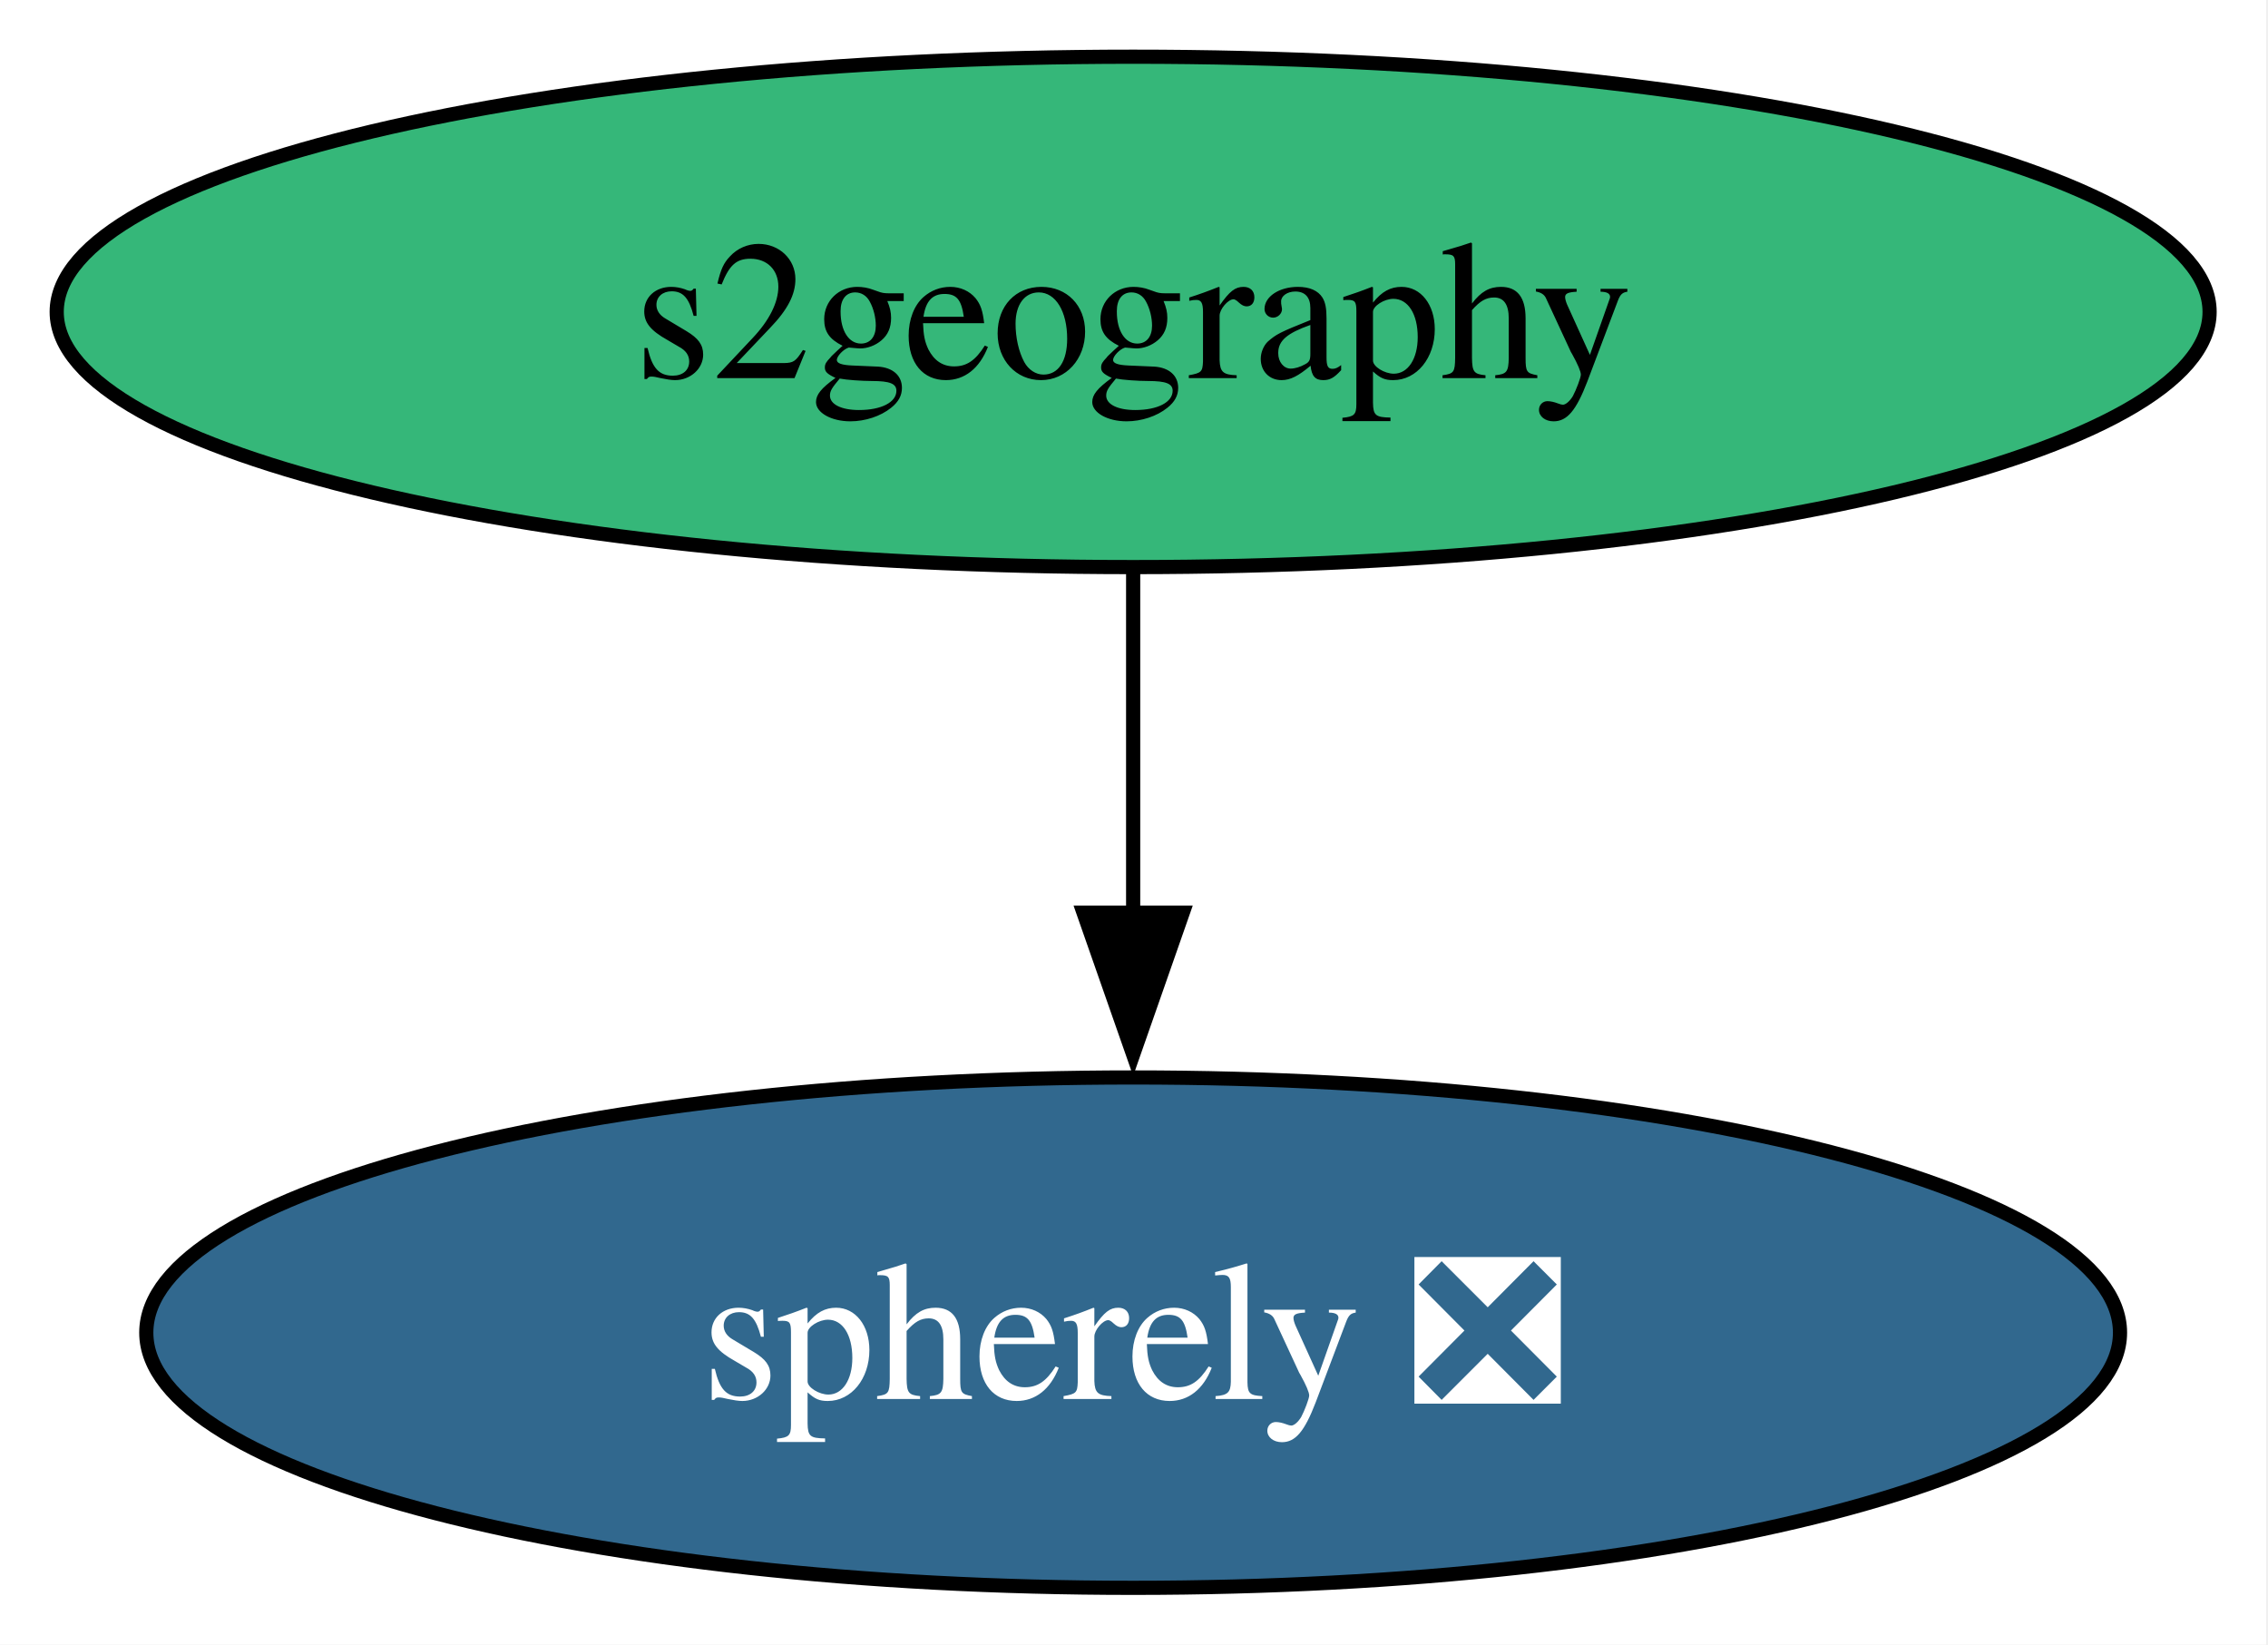
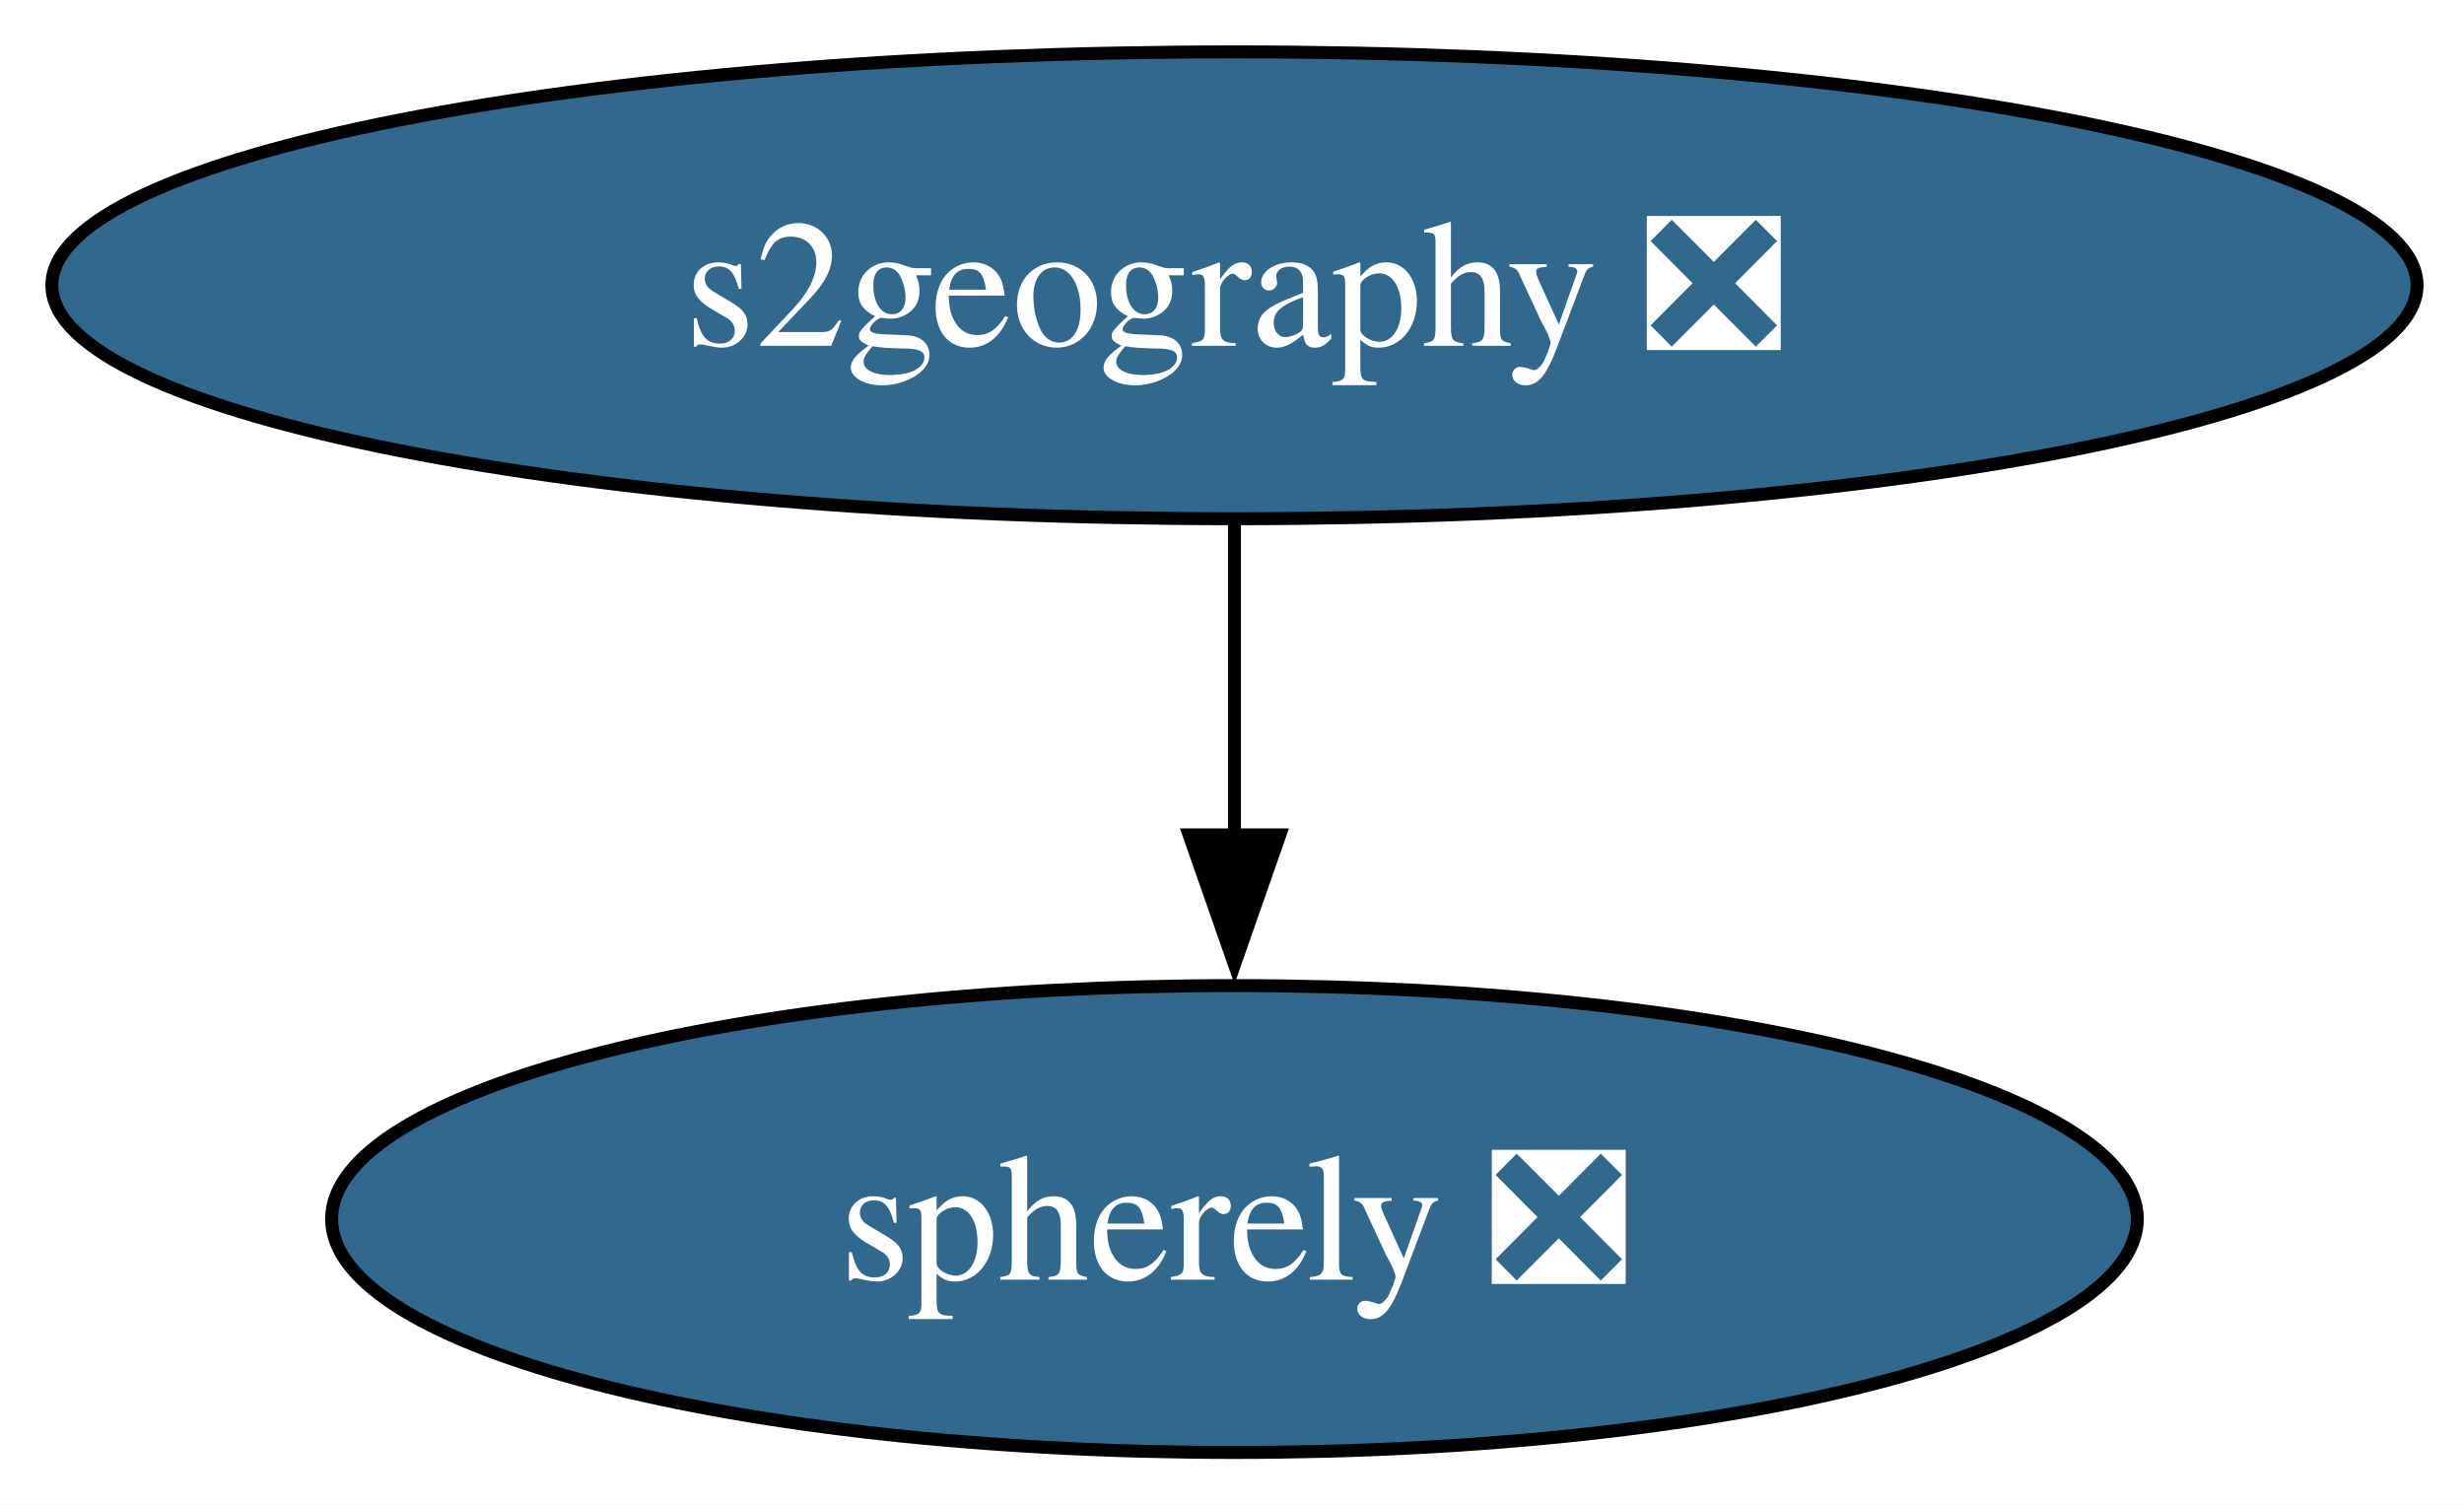
- <svg xmlns="http://www.w3.org/2000/svg" xmlns:xlink="http://www.w3.org/1999/xlink" width="160pt" height="116pt" viewBox="0.00 0.00 160.00 116.00">
+ <svg xmlns="http://www.w3.org/2000/svg" xmlns:xlink="http://www.w3.org/1999/xlink" width="190pt" height="116pt" viewBox="0.00 0.00 190.00 116.00">
  <g id="graph0" class="graph" transform="scale(1 1) rotate(0) translate(4 112)">
-     <polygon fill="white" stroke="none" points="-4,4 -4,-112 155.87,-112 155.87,4 -4,4" />
+     <polygon fill="white" stroke="none" points="-4,4 -4,-112 186.38,-112 186.38,4 -4,4" />
    <g id="node1" class="node">
      <g id="a_node1">
-         <a xlink:href="https://github.com/conda-forge/s2geography-feedstock" xlink:title="s2geography">
-           <ellipse fill="#35b779" stroke="black" cx="75.94" cy="-90" rx="75.94" ry="18" />
-           <text xml:space="preserve" text-anchor="middle" x="75.94" y="-85.33" font-family="Times,serif" font-size="14.00">s2geography</text>
+         <a xlink:href="https://github.com/conda-forge/s2geography-feedstock/pull/17" xlink:title="s2geography ❎">
+           <ellipse fill="#31688e" stroke="black" cx="91.19" cy="-90" rx="91.19" ry="18" />
+           <text xml:space="preserve" text-anchor="middle" x="91.19" y="-85.33" font-family="Times,serif" font-size="14.00" fill="white">s2geography ❎</text>
        </a>
      </g>
    </g>
    <g id="node2" class="node">
      <g id="a_node2">
        <a xlink:href="https://github.com/conda-forge/spherely-feedstock/pull/13" xlink:title="spherely ❎">
-           <ellipse fill="#31688e" stroke="black" cx="75.94" cy="-18" rx="69.62" ry="18" />
-           <text xml:space="preserve" text-anchor="middle" x="75.94" y="-13.32" font-family="Times,serif" font-size="14.00" fill="white">spherely ❎</text>
+           <ellipse fill="#31688e" stroke="black" cx="91.19" cy="-18" rx="69.62" ry="18" />
+           <text xml:space="preserve" text-anchor="middle" x="91.19" y="-13.32" font-family="Times,serif" font-size="14.00" fill="white">spherely ❎</text>
        </a>
      </g>
    </g>
    <g id="edge1" class="edge">
-       <path fill="none" stroke="black" d="M75.94,-71.7C75.94,-64.41 75.94,-55.73 75.94,-47.54" />
-       <polygon fill="black" stroke="black" points="79.44,-47.62 75.94,-37.62 72.44,-47.62 79.44,-47.62" />
+       <path fill="none" stroke="black" d="M91.19,-71.7C91.19,-64.41 91.19,-55.73 91.19,-47.54" />
+       <polygon fill="black" stroke="black" points="94.69,-47.62 91.19,-37.62 87.69,-47.62 94.69,-47.62" />
    </g>
  </g>
</svg>
